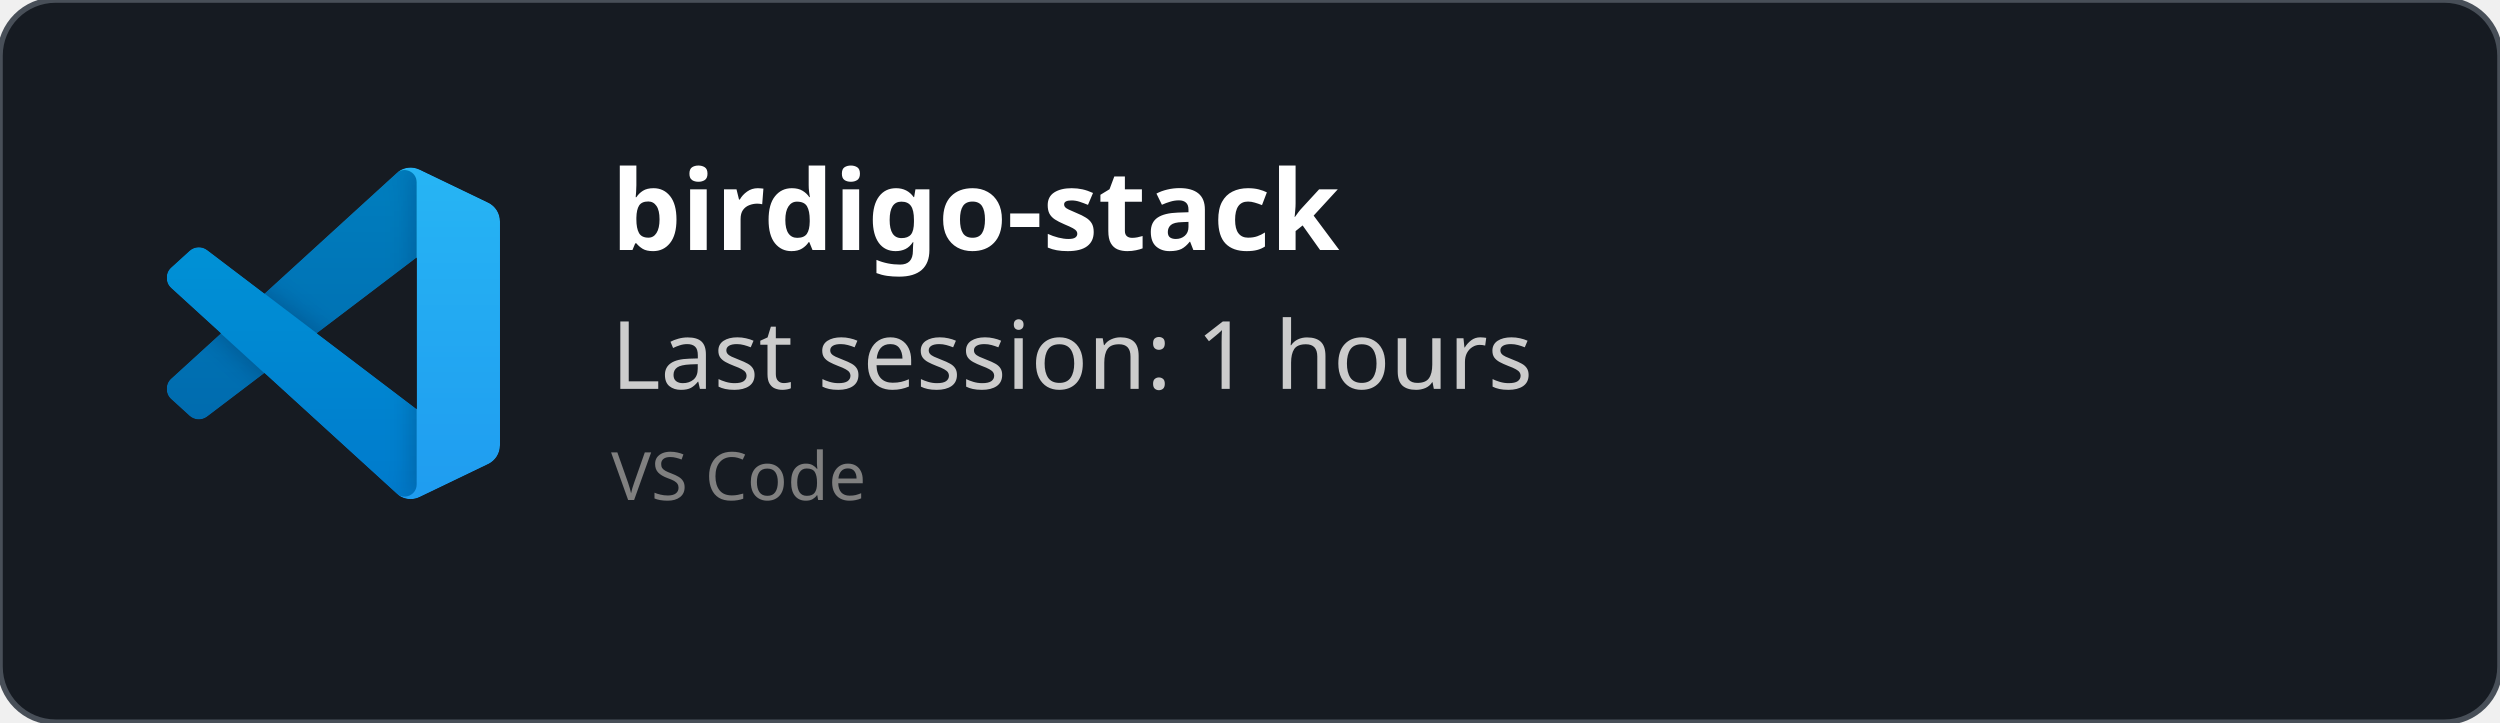
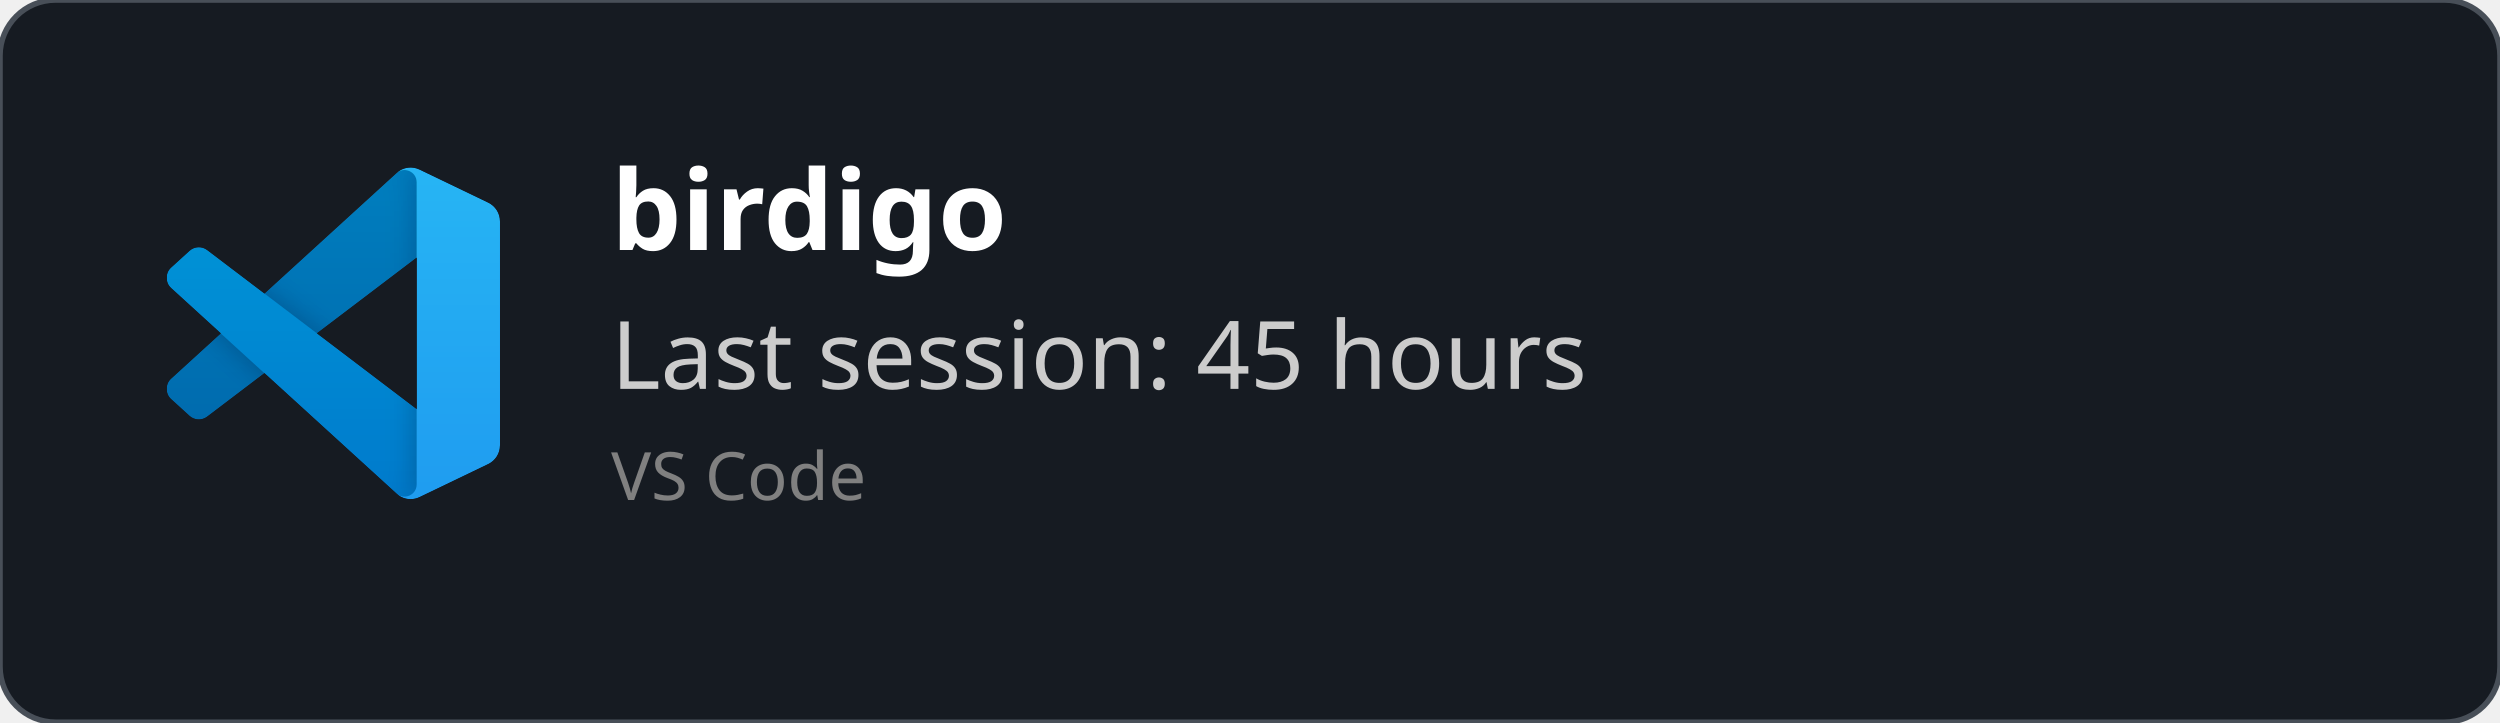
<svg xmlns="http://www.w3.org/2000/svg" width="450" height="130" viewBox="0 0 450 130" fill="none" role="img">
  <style>
    *{
        font-family: 'Segoe UI', Ubuntu, monospace
    }
    </style>
  <defs>
    <clipPath id="horizontalClip" x="20" y="20" width="500" height="200">
      <rect x="90" y="20" width="300" height="50" />
    </clipPath>
  </defs>
  <rect width="450" height="130" fill="rgba(22,27,34)" stroke="#484f58" stroke-width="1" fill-opacity="1" stroke-opacity="1" x="0" y="0" rx="10px" ry="10px">
    </rect>
  <svg width="60" height="60" x="30" y="30" viewBox="0 0 100 100" fill="none" id="vscode">
    <mask id="mask0" mask-type="alpha" maskUnits="userSpaceOnUse" x="0" y="0" width="100" height="100">
      <path fill-rule="evenodd" clip-rule="evenodd" d="M70.912 99.317C72.487 99.931 74.283 99.891 75.873 99.126L96.461 89.22C98.624 88.179 100 85.989 100 83.587V16.413C100 14.011 98.624 11.822 96.461 10.781L75.873 0.874C73.786 -0.13 71.345 0.116 69.513 1.447C69.252 1.637 69.003 1.849 68.769 2.083L29.355 38.041L12.187 25.01C10.589 23.797 8.354 23.896 6.869 25.246L1.363 30.255C-0.453 31.906 -0.455 34.763 1.359 36.417L16.247 50L1.359 63.583C-0.455 65.237 -0.453 68.094 1.363 69.745L6.869 74.754C8.354 76.104 10.589 76.204 12.187 74.99L29.355 61.959L68.769 97.917C69.392 98.541 70.125 99.01 70.912 99.317ZM75.015 27.299L45.109 50L75.015 72.701V27.299Z" fill="white" />
    </mask>
    <g mask="url(#mask0)">
      <path d="M96.461 10.796L75.857 0.876C73.472 -0.273 70.622 0.212 68.75 2.083L1.299 63.583C-0.516 65.237 -0.514 68.094 1.303 69.745L6.813 74.754C8.298 76.104 10.535 76.204 12.134 74.99L93.361 13.37C96.086 11.303 100 13.246 100 16.667V16.427C100 14.027 98.625 11.838 96.461 10.796Z" fill="#0065A9" />
      <g filter="url(#filter0_d)">
        <path d="M96.461 89.204L75.857 99.124C73.472 100.273 70.622 99.788 68.75 97.917L1.299 36.417C-0.516 34.763 -0.514 31.906 1.303 30.255L6.813 25.246C8.298 23.896 10.535 23.796 12.134 25.009L93.361 86.63C96.086 88.697 100 86.754 100 83.333V83.573C100 85.974 98.625 88.162 96.461 89.204Z" fill="#007ACC" />
      </g>
      <g filter="url(#filter1_d)">
        <path d="M75.858 99.126C73.472 100.274 70.622 99.788 68.75 97.917C71.056 100.223 75 98.59 75 95.328V4.672C75 1.41 71.056 -0.223 68.75 2.083C70.622 0.211 73.472 -0.274 75.858 0.874L96.459 10.781C98.623 11.822 100 14.011 100 16.413V83.587C100 85.989 98.623 88.179 96.459 89.22L75.858 99.126Z" fill="#1F9CF0" />
      </g>
      <g style="mix-blend-mode:overlay" opacity="0.25">
        <path fill-rule="evenodd" clip-rule="evenodd" d="M70.851 99.317C72.426 99.931 74.222 99.891 75.812 99.126L96.4 89.22C98.563 88.179 99.939 85.989 99.939 83.587V16.413C99.939 14.011 98.564 11.822 96.4 10.781L75.812 0.874C73.725 -0.13 71.284 0.116 69.453 1.447C69.191 1.637 68.942 1.849 68.708 2.083L29.294 38.041L12.126 25.01C10.528 23.796 8.293 23.896 6.809 25.246L1.302 30.255C-0.513 31.906 -0.515 34.763 1.298 36.417L16.186 50L1.298 63.583C-0.515 65.237 -0.513 68.094 1.302 69.745L6.809 74.754C8.293 76.104 10.528 76.204 12.126 74.99L29.294 61.959L68.708 97.917C69.332 98.54 70.064 99.01 70.851 99.317ZM74.954 27.299L45.048 50L74.954 72.701V27.299Z" fill="url(#paint0_linear)" />
      </g>
    </g>
    <defs>
      <filter id="filter0_d" x="-8.394" y="15.829" width="116.727" height="92.246" filterUnits="userSpaceOnUse" color-interpolation-filters="sRGB">
        <feFlood flood-opacity="0" result="BackgroundImageFix" />
        <feColorMatrix in="SourceAlpha" type="matrix" values="0 0 0 0 0 0 0 0 0 0 0 0 0 0 0 0 0 0 127 0" />
        <feOffset />
        <feGaussianBlur stdDeviation="4.167" />
        <feColorMatrix type="matrix" values="0 0 0 0 0 0 0 0 0 0 0 0 0 0 0 0 0 0 0.25 0" />
        <feBlend mode="overlay" in2="BackgroundImageFix" result="effect1_dropShadow" />
        <feBlend mode="normal" in="SourceGraphic" in2="effect1_dropShadow" result="shape" />
      </filter>
      <filter id="filter1_d" x="60.417" y="-8.076" width="47.917" height="116.151" filterUnits="userSpaceOnUse" color-interpolation-filters="sRGB">
        <feFlood flood-opacity="0" result="BackgroundImageFix" />
        <feColorMatrix in="SourceAlpha" type="matrix" values="0 0 0 0 0 0 0 0 0 0 0 0 0 0 0 0 0 0 127 0" />
        <feOffset />
        <feGaussianBlur stdDeviation="4.167" />
        <feColorMatrix type="matrix" values="0 0 0 0 0 0 0 0 0 0 0 0 0 0 0 0 0 0 0.25 0" />
        <feBlend mode="overlay" in2="BackgroundImageFix" result="effect1_dropShadow" />
        <feBlend mode="normal" in="SourceGraphic" in2="effect1_dropShadow" result="shape" />
      </filter>
      <linearGradient id="paint0_linear" x1="49.939" y1="0.258" x2="49.939" y2="99.742" gradientUnits="userSpaceOnUse">
        <stop stop-color="white" />
        <stop offset="1" stop-color="white" stop-opacity="0" />
      </linearGradient>
    </defs>
  </svg>
  <text x="110" y="45" font-size="20" clip-path="url(#horizontalClip)" font-weight="bold" font-family="Ubuntu" fill="white">
-     birdigo-stack
+     birdigo
    </text>
  <text x="110" y="70" font-size="17px" font-family="Ubuntu" fill="#ccc">
-     Last session: 1 hours
+     Last session: 45 hours
    </text>
  <text x="110" y="90" font-size="12px" font-family="Ubuntu" fill="grey">
    VS Code
    </text>
</svg>
